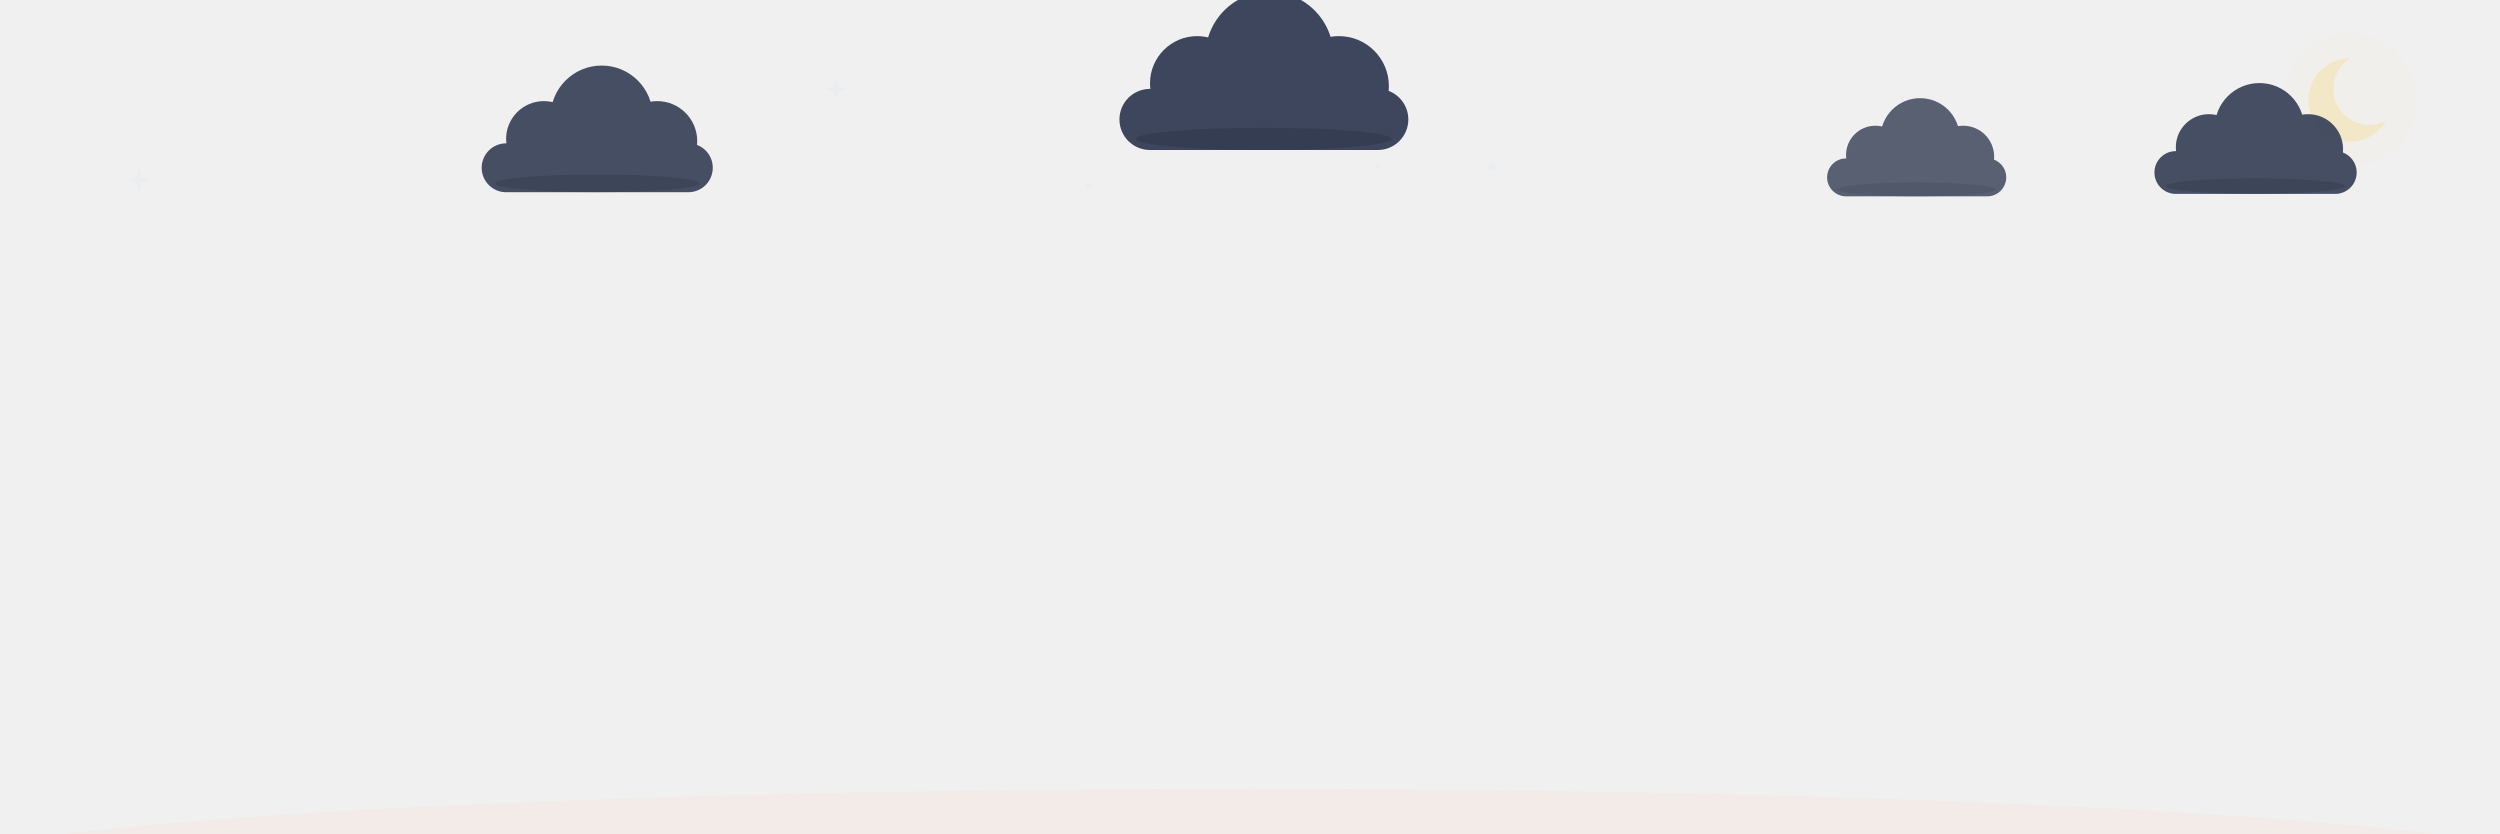
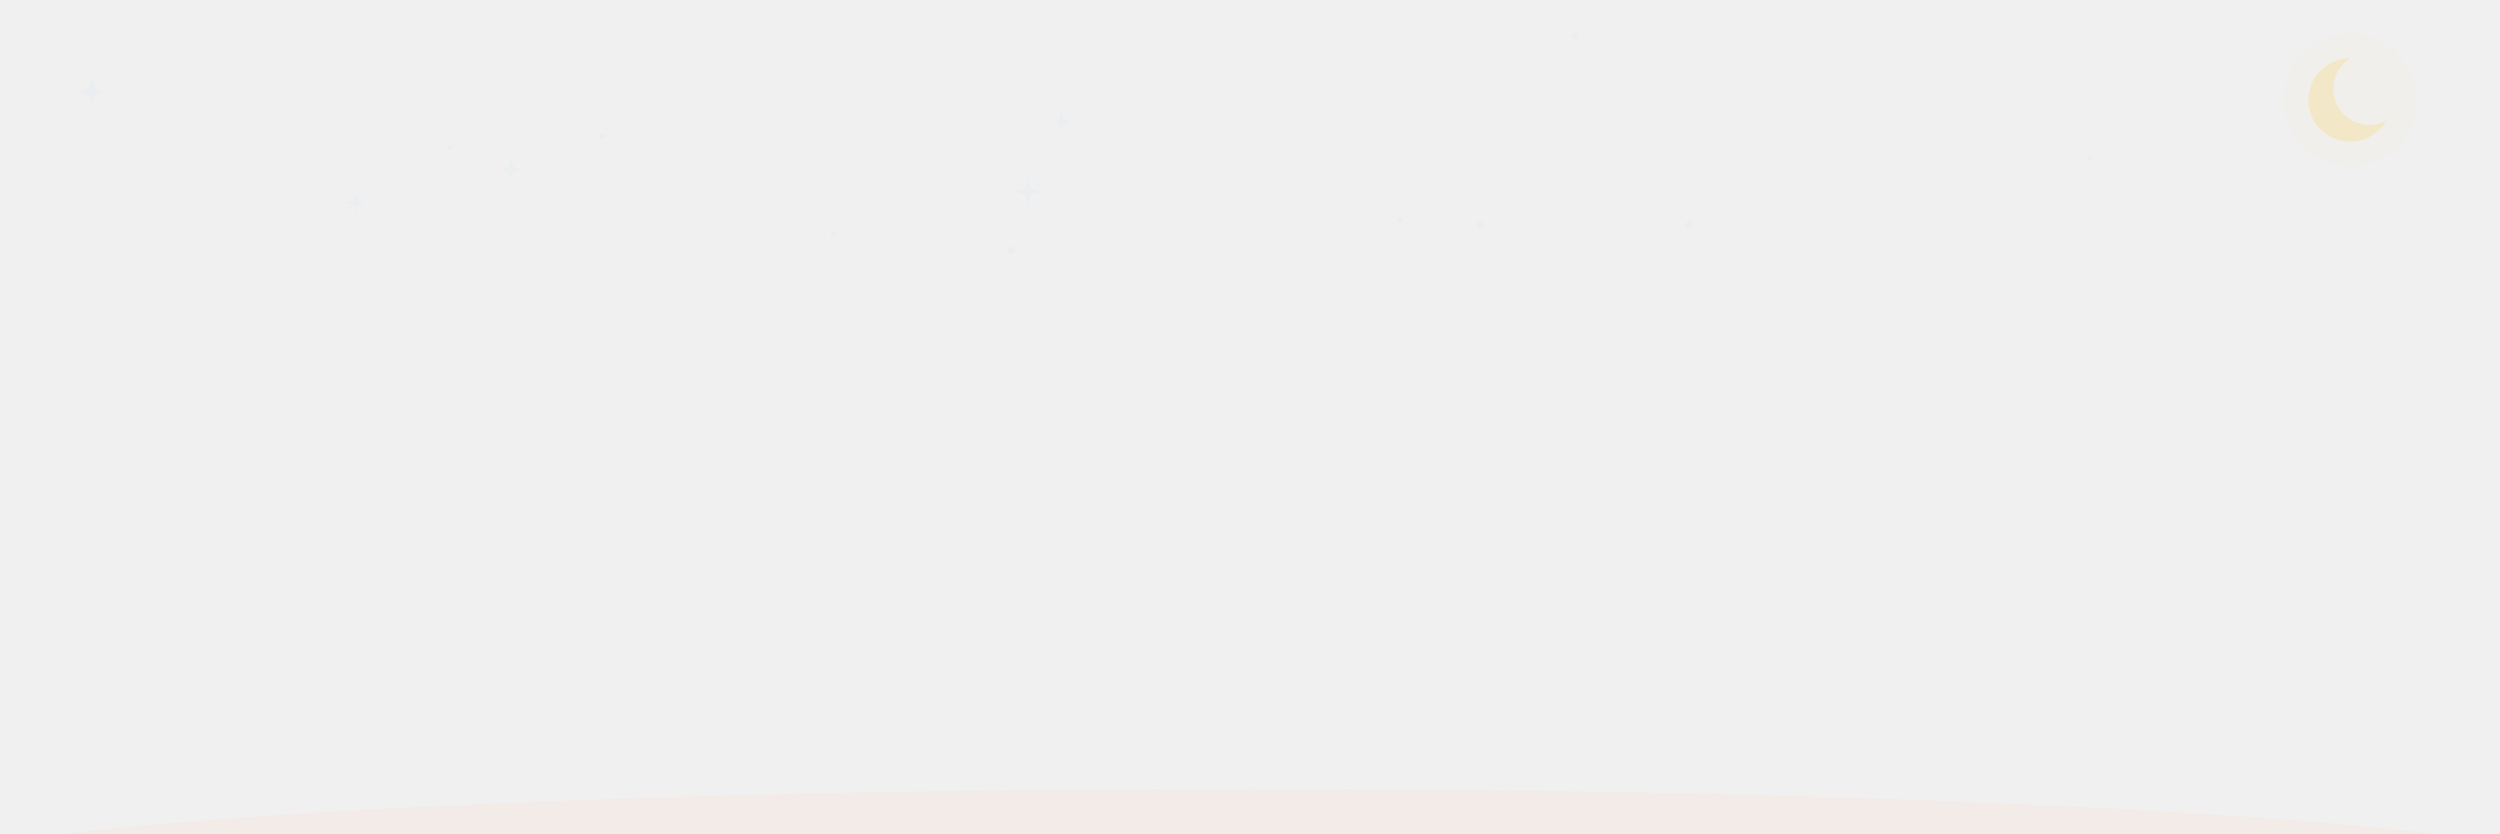
<svg xmlns="http://www.w3.org/2000/svg" viewBox="0 0 900 300" width="900" height="300" font-family="Segoe UI, Ubuntu, Helvetica, Arial, sans-serif">
  <defs>
    <path id="petal" d="M0 0 C-15 -18 -16 -48 0 -62 C16 -48 15 -18 0 0 Z" />
    <path id="leaf" d="M0 0 Q-26 -8 -34 -30 Q-10 -24 0 0 Z" />
    <linearGradient id="pg" x1="0" y1="0" x2="0" y2="-62" gradientUnits="userSpaceOnUse">
      <stop offset="0" stop-color="#FF7A50" />
      <stop offset="1" stop-color="#FFD0BE" />
    </linearGradient>
    <radialGradient id="cg">
      <stop offset="0" stop-color="#FFF3E0" />
      <stop offset="1" stop-color="#FFC79A" />
    </radialGradient>
    <linearGradient id="lg" x1="0" y1="0" x2="-34" y2="-30" gradientUnits="userSpaceOnUse">
      <stop offset="0" stop-color="#8FAE7E" />
      <stop offset="1" stop-color="#B5D3A7" />
    </linearGradient>
  </defs>
-   <g transform="translate(480,28) scale(0.87)">
+   <g transform="translate(382,44) scale(0.68)">
    <path d="M0 -5 L1.2 -1.2 L5 0 L1.2 1.2 L0 5 L-1.2 1.2 L-5 0 L-1.2 -1.2 Z" fill="#D9E6F5" opacity="0.2">
-       <animate attributeName="opacity" values="0.15;0.9;0.15" keyTimes="0;0.5;1" dur="3.5s" begin="1.1s" repeatCount="indefinite" />
-     </path>
-   </g>
-   <circle cx="392" cy="67" r="1.2" fill="#D9E6F5" opacity="0.2">
+       <animate attributeName="opacity" values="0.15;0.9;0.15" keyTimes="0;0.5;1" dur="3.0s" begin="2.4s" repeatCount="indefinite" />
+     </path>
+   </g>
+   <circle cx="162" cy="53" r="1.0" fill="#D9E6F5" opacity="0.2">
+     <animate attributeName="opacity" values="0.1;0.8;0.1" keyTimes="0;0.5;1" dur="2.1s" begin="0.6s" repeatCount="indefinite" />
+   </circle>
+   <circle cx="504" cy="79" r="1.1" fill="#D9E6F5" opacity="0.2">
    <animate attributeName="opacity" values="0.1;0.8;0.1" keyTimes="0;0.5;1" dur="4.4s" begin="3.2s" repeatCount="indefinite" />
  </circle>
-   <circle cx="496" cy="60" r="1.0" fill="#D9E6F5" opacity="0.2">
-     <animate attributeName="opacity" values="0.1;0.8;0.1" keyTimes="0;0.5;1" dur="2.1s" begin="0.0s" repeatCount="indefinite" />
-   </circle>
-   <g transform="translate(301,32) scale(0.84)">
+   <g transform="translate(128,73) scale(0.68)">
    <path d="M0 -5 L1.2 -1.2 L5 0 L1.2 1.2 L0 5 L-1.2 1.2 L-5 0 L-1.2 -1.2 Z" fill="#D9E6F5" opacity="0.2">
-       <animate attributeName="opacity" values="0.15;0.9;0.15" keyTimes="0;0.5;1" dur="3.4s" begin="0.8s" repeatCount="indefinite" />
-     </path>
-   </g>
-   <circle cx="453" cy="22" r="1.5" fill="#D9E6F5" opacity="0.2">
-     <animate attributeName="opacity" values="0.1;0.8;0.1" keyTimes="0;0.5;1" dur="1.9s" begin="2.6s" repeatCount="indefinite" />
-   </circle>
-   <circle cx="537" cy="60" r="1.4" fill="#D9E6F5" opacity="0.2">
-     <animate attributeName="opacity" values="0.1;0.8;0.1" keyTimes="0;0.5;1" dur="2.4s" begin="1.8s" repeatCount="indefinite" />
-   </circle>
-   <g transform="translate(50,65) scale(0.90)">
+       <animate attributeName="opacity" values="0.15;0.9;0.15" keyTimes="0;0.5;1" dur="1.9s" begin="3.6s" repeatCount="indefinite" />
+     </path>
+   </g>
+   <circle cx="300" cy="84" r="1.1" fill="#D9E6F5" opacity="0.2">
+     <animate attributeName="opacity" values="0.1;0.8;0.1" keyTimes="0;0.5;1" dur="1.8s" begin="3.6s" repeatCount="indefinite" />
+   </circle>
+   <circle cx="567" cy="13" r="1.3" fill="#D9E6F5" opacity="0.2">
+     <animate attributeName="opacity" values="0.1;0.8;0.1" keyTimes="0;0.5;1" dur="3.6s" begin="0.8s" repeatCount="indefinite" />
+   </circle>
+   <g transform="translate(370,69) scale(0.90)">
    <path d="M0 -5 L1.2 -1.2 L5 0 L1.2 1.2 L0 5 L-1.2 1.2 L-5 0 L-1.2 -1.2 Z" fill="#D9E6F5" opacity="0.2">
-       <animate attributeName="opacity" values="0.15;0.9;0.15" keyTimes="0;0.5;1" dur="2.1s" begin="0.5s" repeatCount="indefinite" />
-     </path>
-   </g>
+       <animate attributeName="opacity" values="0.15;0.9;0.15" keyTimes="0;0.5;1" dur="2.4s" begin="2.2s" repeatCount="indefinite" />
+     </path>
+   </g>
+   <circle cx="533" cy="81" r="1.4" fill="#D9E6F5" opacity="0.2">
+     <animate attributeName="opacity" values="0.1;0.8;0.1" keyTimes="0;0.5;1" dur="2.7s" begin="1.4s" repeatCount="indefinite" />
+   </circle>
+   <circle cx="752" cy="57" r="0.9" fill="#D9E6F5" opacity="0.2">
+     <animate attributeName="opacity" values="0.1;0.8;0.1" keyTimes="0;0.5;1" dur="3.5s" begin="1.3s" repeatCount="indefinite" />
+   </circle>
+   <g transform="translate(184,61) scale(0.76)">
+     <path d="M0 -5 L1.2 -1.2 L5 0 L1.2 1.2 L0 5 L-1.2 1.2 L-5 0 L-1.2 -1.2 Z" fill="#D9E6F5" opacity="0.2">
+       <animate attributeName="opacity" values="0.15;0.9;0.15" keyTimes="0;0.5;1" dur="1.8s" begin="3.2s" repeatCount="indefinite" />
+     </path>
+   </g>
+   <circle cx="364" cy="90" r="1.4" fill="#D9E6F5" opacity="0.2">
+     <animate attributeName="opacity" values="0.1;0.8;0.1" keyTimes="0;0.5;1" dur="4.4s" begin="3.7s" repeatCount="indefinite" />
+   </circle>
+   <circle cx="217" cy="49" r="1.1" fill="#D9E6F5" opacity="0.2">
+     <animate attributeName="opacity" values="0.1;0.8;0.1" keyTimes="0;0.5;1" dur="2.5s" begin="0.1s" repeatCount="indefinite" />
+   </circle>
+   <g transform="translate(33,33) scale(0.99)">
+     <path d="M0 -5 L1.2 -1.2 L5 0 L1.2 1.2 L0 5 L-1.2 1.2 L-5 0 L-1.2 -1.2 Z" fill="#D9E6F5" opacity="0.2">
+       <animate attributeName="opacity" values="0.15;0.9;0.15" keyTimes="0;0.5;1" dur="4.3s" begin="0.2s" repeatCount="indefinite" />
+     </path>
+   </g>
+   <circle cx="608" cy="81" r="1.4" fill="#D9E6F5" opacity="0.2">
+     <animate attributeName="opacity" values="0.1;0.8;0.1" keyTimes="0;0.5;1" dur="2.6s" begin="2.5s" repeatCount="indefinite" />
+   </circle>
  <g transform="translate(846,36)" opacity="1.0">
    <mask id="nightmoon">
      <rect x="-22" y="-22" width="44" height="44" fill="white" />
      <circle cx="7" cy="-4" r="13" fill="black" />
    </mask>
    <circle r="24" fill="#F2E6C4" opacity="0.1">
      <animate attributeName="opacity" values="0.07;0.16;0.07" keyTimes="0;0.5;1" dur="6s" repeatCount="indefinite" />
    </circle>
    <circle r="15" fill="#F2E6C4" opacity="0.92" mask="url(#nightmoon)" />
  </g>
-   <g transform="translate(215,58)">
-     <g opacity="0.95">
-       <animateTransform attributeName="transform" type="translate" values="-26 0;26 3;-26 0" calcMode="spline" keySplines="0.4 0 0.6 1;0.4 0 0.6 1" keyTimes="0;0.5;1" dur="34s" begin="-6s" repeatCount="indefinite" />
-       <g transform="scale(0.8)" fill="#3D465C">
-         <rect x="-52" y="-8" width="104" height="22" rx="11" />
-         <circle cx="-24" cy="-10" r="17" />
-         <circle cx="2" cy="-20" r="23" />
-         <circle cx="27" cy="-9" r="18" />
-         <ellipse cx="0" cy="10" rx="46" ry="4" fill="#2B3245" opacity="0.45" />
-       </g>
-     </g>
-   </g>
-   <g transform="translate(455,40)">
-     <g opacity="1.0">
-       <animateTransform attributeName="transform" type="translate" values="-34 0;34 3;-34 0" calcMode="spline" keySplines="0.4 0 0.6 1;0.4 0 0.6 1" keyTimes="0;0.5;1" dur="46s" begin="-20s" repeatCount="indefinite" />
-       <g transform="scale(1.0)" fill="#3D465C">
-         <rect x="-52" y="-8" width="104" height="22" rx="11" />
-         <circle cx="-24" cy="-10" r="17" />
-         <circle cx="2" cy="-20" r="23" />
-         <circle cx="27" cy="-9" r="18" />
-         <ellipse cx="0" cy="10" rx="46" ry="4" fill="#2B3245" opacity="0.45" />
-       </g>
-     </g>
-   </g>
-   <g transform="translate(690,62)">
-     <g opacity="0.85">
-       <animateTransform attributeName="transform" type="translate" values="-22 0;22 3;-22 0" calcMode="spline" keySplines="0.4 0 0.6 1;0.4 0 0.6 1" keyTimes="0;0.5;1" dur="30s" begin="-11s" repeatCount="indefinite" />
-       <g transform="scale(0.62)" fill="#3D465C">
-         <rect x="-52" y="-8" width="104" height="22" rx="11" />
-         <circle cx="-24" cy="-10" r="17" />
-         <circle cx="2" cy="-20" r="23" />
-         <circle cx="27" cy="-9" r="18" />
-         <ellipse cx="0" cy="10" rx="46" ry="4" fill="#2B3245" opacity="0.45" />
-       </g>
-     </g>
-   </g>
-   <g transform="translate(812,60)">
-     <g opacity="0.95">
-       <animateTransform attributeName="transform" type="translate" values="-18 0;18 3;-18 0" calcMode="spline" keySplines="0.4 0 0.6 1;0.4 0 0.6 1" keyTimes="0;0.5;1" dur="40s" begin="-3s" repeatCount="indefinite" />
-       <g transform="scale(0.7)" fill="#3D465C">
-         <rect x="-52" y="-8" width="104" height="22" rx="11" />
-         <circle cx="-24" cy="-10" r="17" />
-         <circle cx="2" cy="-20" r="23" />
-         <circle cx="27" cy="-9" r="18" />
-         <ellipse cx="0" cy="10" rx="46" ry="4" fill="#2B3245" opacity="0.45" />
-       </g>
-     </g>
-   </g>
-   <g transform="translate(793,-12)" opacity="0">
-     <animate attributeName="opacity" values="0;0.8;0.8;0" keyTimes="0;0.1;0.8;1" dur="12.3s" begin="1.6s" repeatCount="indefinite" />
-     <g>
-       <animateTransform attributeName="transform" type="translate" values="0 0;-30 160;-59 320" keyTimes="0;0.5;1" dur="12.3s" begin="1.6s" repeatCount="indefinite" />
+   <g transform="translate(260,-12)" opacity="0">
+     <animate attributeName="opacity" values="0;0.8;0.8;0" keyTimes="0;0.1;0.8;1" dur="12.2s" begin="4.4s" repeatCount="indefinite" />
+     <g>
+       <animateTransform attributeName="transform" type="translate" values="0 0;25 160;50 320" keyTimes="0;0.5;1" dur="12.2s" begin="4.4s" repeatCount="indefinite" />
      <path d="M0 0 Q-10.5 -4.5 -13.5 -15 Q-4.5 -12 0 0 Z" fill="#9C6C3E">
-         <animateTransform attributeName="transform" type="rotate" values="0;170;350" keyTimes="0;0.5;1" dur="12.3s" begin="1.6s" repeatCount="indefinite" />
+         <animateTransform attributeName="transform" type="rotate" values="0;170;350" keyTimes="0;0.5;1" dur="12.2s" begin="4.4s" repeatCount="indefinite" />
      </path>
    </g>
  </g>
-   <g transform="translate(733,-12)" opacity="0">
-     <animate attributeName="opacity" values="0;0.8;0.8;0" keyTimes="0;0.1;0.8;1" dur="9.8s" begin="2.2s" repeatCount="indefinite" />
-     <g>
-       <animateTransform attributeName="transform" type="translate" values="0 0;29 160;58 320" keyTimes="0;0.5;1" dur="9.8s" begin="2.2s" repeatCount="indefinite" />
+   <g transform="translate(801,-12)" opacity="0">
+     <animate attributeName="opacity" values="0;0.8;0.8;0" keyTimes="0;0.1;0.8;1" dur="10.1s" begin="4.4s" repeatCount="indefinite" />
+     <g>
+       <animateTransform attributeName="transform" type="translate" values="0 0;-38 160;-76 320" keyTimes="0;0.5;1" dur="10.1s" begin="4.4s" repeatCount="indefinite" />
+       <path d="M0 0 Q-10.5 -4.5 -13.5 -15 Q-4.5 -12 0 0 Z" fill="#7E5A34">
+         <animateTransform attributeName="transform" type="rotate" values="0;170;350" keyTimes="0;0.5;1" dur="10.1s" begin="4.4s" repeatCount="indefinite" />
+       </path>
+     </g>
+   </g>
+   <g transform="translate(776,-12)" opacity="0">
+     <animate attributeName="opacity" values="0;0.8;0.8;0" keyTimes="0;0.1;0.8;1" dur="12.5s" begin="2.1s" repeatCount="indefinite" />
+     <g>
+       <animateTransform attributeName="transform" type="translate" values="0 0;-31 160;-63 320" keyTimes="0;0.5;1" dur="12.5s" begin="2.1s" repeatCount="indefinite" />
      <path d="M0 0 Q-10.5 -4.5 -13.5 -15 Q-4.5 -12 0 0 Z" fill="#8F5230">
-         <animateTransform attributeName="transform" type="rotate" values="0;170;350" keyTimes="0;0.5;1" dur="9.8s" begin="2.2s" repeatCount="indefinite" />
-       </path>
-     </g>
-   </g>
-   <g transform="translate(740,-12)" opacity="0">
-     <animate attributeName="opacity" values="0;0.8;0.8;0" keyTimes="0;0.1;0.8;1" dur="11.0s" begin="0.7s" repeatCount="indefinite" />
-     <g>
-       <animateTransform attributeName="transform" type="translate" values="0 0;-28 160;-56 320" keyTimes="0;0.5;1" dur="11.0s" begin="0.7s" repeatCount="indefinite" />
-       <path d="M0 0 Q-10.5 -4.5 -13.5 -15 Q-4.5 -12 0 0 Z" fill="#9C6C3E">
-         <animateTransform attributeName="transform" type="rotate" values="0;170;350" keyTimes="0;0.5;1" dur="11.0s" begin="0.7s" repeatCount="indefinite" />
+         <animateTransform attributeName="transform" type="rotate" values="0;170;350" keyTimes="0;0.5;1" dur="12.5s" begin="2.1s" repeatCount="indefinite" />
      </path>
    </g>
  </g>
  <ellipse cx="450" cy="314" rx="480" ry="30" fill="#FFD0BE" opacity="0.18" />
  <g stroke="#9CBE8B" stroke-width="3" fill="none" stroke-linecap="round" opacity="0.55">
    <path d="M188 300 Q194 280 186 264" stroke-dasharray="42" stroke-dashoffset="42">
      <animate attributeName="stroke-dashoffset" from="42" to="0" begin="0.5s" dur="0.6s" fill="freeze" />
    </path>
    <path d="M104 300 Q98 284 106 272" stroke-dasharray="34" stroke-dashoffset="34">
      <animate attributeName="stroke-dashoffset" from="34" to="0" begin="0.7s" dur="0.6s" fill="freeze" />
    </path>
    <path d="M710 300 Q716 280 708 266" stroke-dasharray="40" stroke-dashoffset="40">
      <animate attributeName="stroke-dashoffset" from="40" to="0" begin="0.6s" dur="0.6s" fill="freeze" />
    </path>
    <path d="M872 300 Q866 284 874 272" stroke-dasharray="34" stroke-dashoffset="34">
      <animate attributeName="stroke-dashoffset" from="34" to="0" begin="0.8s" dur="0.6s" fill="freeze" />
    </path>
  </g>
  <g stroke="#8FAE7E" fill="none" stroke-linecap="round">
    <path d="M140 300 C148 252 130 178 140 134" stroke-width="4.5" stroke-dasharray="180" stroke-dashoffset="180">
      <animate attributeName="stroke-dashoffset" from="180" to="0" begin="0s" dur="1s" calcMode="spline" keyTimes="0;1" keySplines="0.3 0 0.3 1" fill="freeze" />
    </path>
    <path d="M64 300 C70 268 58 232 64 196" stroke-width="3" stroke-dasharray="112" stroke-dashoffset="112">
      <animate attributeName="stroke-dashoffset" from="112" to="0" begin="0.3s" dur="0.8s" calcMode="spline" keyTimes="0;1" keySplines="0.3 0 0.3 1" fill="freeze" />
    </path>
    <path d="M760 300 C752 250 770 172 760 129" stroke-width="4.5" stroke-dasharray="182" stroke-dashoffset="182">
      <animate attributeName="stroke-dashoffset" from="182" to="0" begin="0.15s" dur="1s" calcMode="spline" keyTimes="0;1" keySplines="0.3 0 0.3 1" fill="freeze" />
    </path>
    <path d="M836 300 C830 270 842 234 836 200" stroke-width="3" stroke-dasharray="108" stroke-dashoffset="108">
      <animate attributeName="stroke-dashoffset" from="108" to="0" begin="0.45s" dur="0.8s" calcMode="spline" keyTimes="0;1" keySplines="0.3 0 0.3 1" fill="freeze" />
    </path>
  </g>
  <g transform="translate(142,224)">
    <use href="#leaf" fill="url(#lg)" opacity="0" transform="scale(0)">
      <animate attributeName="opacity" from="0" to="1" begin="0.6s" dur="0.3s" fill="freeze" />
      <animateTransform attributeName="transform" type="scale" from="0" to="1" begin="0.6s" dur="0.6s" calcMode="spline" keyTimes="0;1" keySplines="0.2 0.8 0.3 1" fill="freeze" />
    </use>
  </g>
  <g transform="translate(137,186) scale(-1,1)">
    <use href="#leaf" fill="url(#lg)" opacity="0" transform="scale(0)">
      <animate attributeName="opacity" from="0" to="1" begin="0.78s" dur="0.3s" fill="freeze" />
      <animateTransform attributeName="transform" type="scale" from="0" to="1" begin="0.78s" dur="0.6s" calcMode="spline" keyTimes="0;1" keySplines="0.2 0.8 0.3 1" fill="freeze" />
    </use>
  </g>
  <g transform="translate(758,220) scale(-1,1)">
    <use href="#leaf" fill="url(#lg)" opacity="0" transform="scale(0)">
      <animate attributeName="opacity" from="0" to="1" begin="0.7s" dur="0.3s" fill="freeze" />
      <animateTransform attributeName="transform" type="scale" from="0" to="1" begin="0.7s" dur="0.6s" calcMode="spline" keyTimes="0;1" keySplines="0.2 0.8 0.3 1" fill="freeze" />
    </use>
  </g>
  <g transform="translate(763,182)">
    <use href="#leaf" fill="url(#lg)" opacity="0" transform="scale(0)">
      <animate attributeName="opacity" from="0" to="1" begin="0.88s" dur="0.3s" fill="freeze" />
      <animateTransform attributeName="transform" type="scale" from="0" to="1" begin="0.88s" dur="0.6s" calcMode="spline" keyTimes="0;1" keySplines="0.2 0.8 0.3 1" fill="freeze" />
    </use>
  </g>
  <g transform="translate(65,252) scale(0.6)">
    <use href="#leaf" fill="url(#lg)" opacity="0" transform="scale(0)">
      <animate attributeName="opacity" from="0" to="1" begin="0.9s" dur="0.3s" fill="freeze" />
      <animateTransform attributeName="transform" type="scale" from="0" to="1" begin="0.9s" dur="0.5s" calcMode="spline" keyTimes="0;1" keySplines="0.2 0.8 0.3 1" fill="freeze" />
    </use>
  </g>
  <g transform="translate(835,256) scale(-0.6,0.6)">
    <use href="#leaf" fill="url(#lg)" opacity="0" transform="scale(0)">
      <animate attributeName="opacity" from="0" to="1" begin="1.0s" dur="0.3s" fill="freeze" />
      <animateTransform attributeName="transform" type="scale" from="0" to="1" begin="1.0s" dur="0.5s" calcMode="spline" keyTimes="0;1" keySplines="0.2 0.8 0.3 1" fill="freeze" />
    </use>
  </g>
  <g transform="translate(140,132)">
    <g>
      <animateTransform attributeName="transform" type="rotate" values="0 0 0;2.2 0 0;0 0 0;-2.2 0 0;0 0 0" keyTimes="0;0.25;0.5;0.75;1" dur="7s" begin="2.8s" repeatCount="indefinite" />
      <g>
        <animateTransform attributeName="transform" type="rotate" from="0 0 0" to="0 0 0" begin="1s" dur="1.4s" fill="freeze" />
        <use href="#petal" fill="url(#pg)" opacity="0" transform="scale(0.15)">
          <animate attributeName="opacity" from="0" to="0.95" begin="1s" dur="0.45s" fill="freeze" />
          <animateTransform attributeName="transform" type="scale" from="0.15" to="1" begin="1s" dur="1.4s" calcMode="spline" keyTimes="0;1" keySplines="0.2 0.7 0.2 1" fill="freeze" />
        </use>
      </g>
      <g>
        <animateTransform attributeName="transform" type="rotate" from="0 0 0" to="45 0 0" begin="1.06s" dur="1.4s" calcMode="spline" keyTimes="0;1" keySplines="0.2 0.7 0.2 1" fill="freeze" />
        <use href="#petal" fill="url(#pg)" opacity="0" transform="scale(0.15)">
          <animate attributeName="opacity" from="0" to="0.95" begin="1.06s" dur="0.45s" fill="freeze" />
          <animateTransform attributeName="transform" type="scale" from="0.15" to="1" begin="1.06s" dur="1.4s" calcMode="spline" keyTimes="0;1" keySplines="0.2 0.7 0.2 1" fill="freeze" />
        </use>
      </g>
      <g>
        <animateTransform attributeName="transform" type="rotate" from="0 0 0" to="-45 0 0" begin="1.12s" dur="1.4s" calcMode="spline" keyTimes="0;1" keySplines="0.2 0.7 0.2 1" fill="freeze" />
        <use href="#petal" fill="url(#pg)" opacity="0" transform="scale(0.15)">
          <animate attributeName="opacity" from="0" to="0.95" begin="1.12s" dur="0.45s" fill="freeze" />
          <animateTransform attributeName="transform" type="scale" from="0.15" to="1" begin="1.12s" dur="1.4s" calcMode="spline" keyTimes="0;1" keySplines="0.2 0.7 0.2 1" fill="freeze" />
        </use>
      </g>
      <g>
        <animateTransform attributeName="transform" type="rotate" from="0 0 0" to="90 0 0" begin="1.18s" dur="1.4s" calcMode="spline" keyTimes="0;1" keySplines="0.2 0.7 0.2 1" fill="freeze" />
        <use href="#petal" fill="url(#pg)" opacity="0" transform="scale(0.15)">
          <animate attributeName="opacity" from="0" to="0.95" begin="1.18s" dur="0.45s" fill="freeze" />
          <animateTransform attributeName="transform" type="scale" from="0.15" to="1" begin="1.18s" dur="1.4s" calcMode="spline" keyTimes="0;1" keySplines="0.2 0.7 0.2 1" fill="freeze" />
        </use>
      </g>
      <g>
        <animateTransform attributeName="transform" type="rotate" from="0 0 0" to="-90 0 0" begin="1.24s" dur="1.4s" calcMode="spline" keyTimes="0;1" keySplines="0.2 0.7 0.2 1" fill="freeze" />
        <use href="#petal" fill="url(#pg)" opacity="0" transform="scale(0.15)">
          <animate attributeName="opacity" from="0" to="0.95" begin="1.24s" dur="0.45s" fill="freeze" />
          <animateTransform attributeName="transform" type="scale" from="0.15" to="1" begin="1.24s" dur="1.4s" calcMode="spline" keyTimes="0;1" keySplines="0.2 0.7 0.2 1" fill="freeze" />
        </use>
      </g>
      <g>
        <animateTransform attributeName="transform" type="rotate" from="0 0 0" to="135 0 0" begin="1.3s" dur="1.4s" calcMode="spline" keyTimes="0;1" keySplines="0.2 0.7 0.2 1" fill="freeze" />
        <use href="#petal" fill="url(#pg)" opacity="0" transform="scale(0.15)">
          <animate attributeName="opacity" from="0" to="0.95" begin="1.3s" dur="0.45s" fill="freeze" />
          <animateTransform attributeName="transform" type="scale" from="0.15" to="1" begin="1.3s" dur="1.4s" calcMode="spline" keyTimes="0;1" keySplines="0.2 0.7 0.2 1" fill="freeze" />
        </use>
      </g>
      <g>
        <animateTransform attributeName="transform" type="rotate" from="0 0 0" to="-135 0 0" begin="1.36s" dur="1.4s" calcMode="spline" keyTimes="0;1" keySplines="0.2 0.7 0.2 1" fill="freeze" />
        <use href="#petal" fill="url(#pg)" opacity="0" transform="scale(0.15)">
          <animate attributeName="opacity" from="0" to="0.95" begin="1.36s" dur="0.45s" fill="freeze" />
          <animateTransform attributeName="transform" type="scale" from="0.15" to="1" begin="1.36s" dur="1.4s" calcMode="spline" keyTimes="0;1" keySplines="0.2 0.7 0.2 1" fill="freeze" />
        </use>
      </g>
      <g>
        <animateTransform attributeName="transform" type="rotate" from="0 0 0" to="180 0 0" begin="1.42s" dur="1.4s" calcMode="spline" keyTimes="0;1" keySplines="0.2 0.7 0.2 1" fill="freeze" />
        <use href="#petal" fill="url(#pg)" opacity="0" transform="scale(0.15)">
          <animate attributeName="opacity" from="0" to="0.95" begin="1.42s" dur="0.45s" fill="freeze" />
          <animateTransform attributeName="transform" type="scale" from="0.15" to="1" begin="1.42s" dur="1.4s" calcMode="spline" keyTimes="0;1" keySplines="0.2 0.7 0.2 1" fill="freeze" />
        </use>
      </g>
      <g opacity="0">
        <animate attributeName="opacity" from="0" to="1" begin="1.9s" dur="0.5s" fill="freeze" />
        <animateTransform attributeName="transform" type="scale" from="0" to="1" begin="1.9s" dur="0.6s" calcMode="spline" keyTimes="0;1" keySplines="0.2 0.9 0.3 1" fill="freeze" />
        <circle r="17" fill="#F4694A" />
        <circle r="11" fill="url(#cg)" />
        <g fill="#F4694A">
          <circle cx="0" cy="-6.5" r="1.5" />
          <circle cx="5.6" cy="-3.2" r="1.5" />
          <circle cx="5.6" cy="3.2" r="1.5" />
          <circle cx="0" cy="6.5" r="1.5" />
          <circle cx="-5.6" cy="3.2" r="1.5" />
          <circle cx="-5.6" cy="-3.2" r="1.5" />
        </g>
      </g>
    </g>
  </g>
  <g transform="translate(64,196) scale(0.55)">
    <g>
      <animateTransform attributeName="transform" type="rotate" values="0 0 0;-2.6 0 0;0 0 0;2.6 0 0;0 0 0" keyTimes="0;0.25;0.5;0.75;1" dur="6s" begin="3s" repeatCount="indefinite" />
      <g>
        <animateTransform attributeName="transform" type="rotate" from="0 0 0" to="0 0 0" begin="1.25s" dur="1.3s" fill="freeze" />
        <use href="#petal" fill="url(#pg)" opacity="0" transform="scale(0.15)">
          <animate attributeName="opacity" from="0" to="0.95" begin="1.25s" dur="0.45s" fill="freeze" />
          <animateTransform attributeName="transform" type="scale" from="0.15" to="1" begin="1.25s" dur="1.3s" calcMode="spline" keyTimes="0;1" keySplines="0.2 0.7 0.2 1" fill="freeze" />
        </use>
      </g>
      <g>
        <animateTransform attributeName="transform" type="rotate" from="0 0 0" to="45 0 0" begin="1.31s" dur="1.3s" calcMode="spline" keyTimes="0;1" keySplines="0.2 0.7 0.2 1" fill="freeze" />
        <use href="#petal" fill="url(#pg)" opacity="0" transform="scale(0.15)">
          <animate attributeName="opacity" from="0" to="0.95" begin="1.31s" dur="0.45s" fill="freeze" />
          <animateTransform attributeName="transform" type="scale" from="0.15" to="1" begin="1.31s" dur="1.3s" calcMode="spline" keyTimes="0;1" keySplines="0.2 0.7 0.2 1" fill="freeze" />
        </use>
      </g>
      <g>
        <animateTransform attributeName="transform" type="rotate" from="0 0 0" to="-45 0 0" begin="1.37s" dur="1.3s" calcMode="spline" keyTimes="0;1" keySplines="0.2 0.7 0.2 1" fill="freeze" />
        <use href="#petal" fill="url(#pg)" opacity="0" transform="scale(0.15)">
          <animate attributeName="opacity" from="0" to="0.95" begin="1.37s" dur="0.45s" fill="freeze" />
          <animateTransform attributeName="transform" type="scale" from="0.15" to="1" begin="1.37s" dur="1.3s" calcMode="spline" keyTimes="0;1" keySplines="0.2 0.7 0.2 1" fill="freeze" />
        </use>
      </g>
      <g>
        <animateTransform attributeName="transform" type="rotate" from="0 0 0" to="90 0 0" begin="1.43s" dur="1.3s" calcMode="spline" keyTimes="0;1" keySplines="0.2 0.7 0.2 1" fill="freeze" />
        <use href="#petal" fill="url(#pg)" opacity="0" transform="scale(0.15)">
          <animate attributeName="opacity" from="0" to="0.95" begin="1.43s" dur="0.45s" fill="freeze" />
          <animateTransform attributeName="transform" type="scale" from="0.15" to="1" begin="1.43s" dur="1.3s" calcMode="spline" keyTimes="0;1" keySplines="0.2 0.7 0.2 1" fill="freeze" />
        </use>
      </g>
      <g>
        <animateTransform attributeName="transform" type="rotate" from="0 0 0" to="-90 0 0" begin="1.49s" dur="1.3s" calcMode="spline" keyTimes="0;1" keySplines="0.2 0.7 0.2 1" fill="freeze" />
        <use href="#petal" fill="url(#pg)" opacity="0" transform="scale(0.15)">
          <animate attributeName="opacity" from="0" to="0.95" begin="1.49s" dur="0.45s" fill="freeze" />
          <animateTransform attributeName="transform" type="scale" from="0.15" to="1" begin="1.49s" dur="1.3s" calcMode="spline" keyTimes="0;1" keySplines="0.2 0.7 0.2 1" fill="freeze" />
        </use>
      </g>
      <g>
        <animateTransform attributeName="transform" type="rotate" from="0 0 0" to="135 0 0" begin="1.55s" dur="1.3s" calcMode="spline" keyTimes="0;1" keySplines="0.2 0.7 0.2 1" fill="freeze" />
        <use href="#petal" fill="url(#pg)" opacity="0" transform="scale(0.15)">
          <animate attributeName="opacity" from="0" to="0.95" begin="1.55s" dur="0.45s" fill="freeze" />
          <animateTransform attributeName="transform" type="scale" from="0.15" to="1" begin="1.55s" dur="1.3s" calcMode="spline" keyTimes="0;1" keySplines="0.2 0.7 0.2 1" fill="freeze" />
        </use>
      </g>
      <g>
        <animateTransform attributeName="transform" type="rotate" from="0 0 0" to="-135 0 0" begin="1.61s" dur="1.3s" calcMode="spline" keyTimes="0;1" keySplines="0.2 0.7 0.2 1" fill="freeze" />
        <use href="#petal" fill="url(#pg)" opacity="0" transform="scale(0.15)">
          <animate attributeName="opacity" from="0" to="0.95" begin="1.61s" dur="0.45s" fill="freeze" />
          <animateTransform attributeName="transform" type="scale" from="0.15" to="1" begin="1.61s" dur="1.3s" calcMode="spline" keyTimes="0;1" keySplines="0.2 0.7 0.2 1" fill="freeze" />
        </use>
      </g>
      <g>
        <animateTransform attributeName="transform" type="rotate" from="0 0 0" to="180 0 0" begin="1.67s" dur="1.3s" calcMode="spline" keyTimes="0;1" keySplines="0.2 0.7 0.2 1" fill="freeze" />
        <use href="#petal" fill="url(#pg)" opacity="0" transform="scale(0.15)">
          <animate attributeName="opacity" from="0" to="0.95" begin="1.67s" dur="0.45s" fill="freeze" />
          <animateTransform attributeName="transform" type="scale" from="0.15" to="1" begin="1.67s" dur="1.3s" calcMode="spline" keyTimes="0;1" keySplines="0.2 0.7 0.2 1" fill="freeze" />
        </use>
      </g>
      <g opacity="0">
        <animate attributeName="opacity" from="0" to="1" begin="2.1s" dur="0.5s" fill="freeze" />
        <animateTransform attributeName="transform" type="scale" from="0" to="1" begin="2.1s" dur="0.6s" calcMode="spline" keyTimes="0;1" keySplines="0.2 0.9 0.3 1" fill="freeze" />
        <circle r="17" fill="#F4694A" />
        <circle r="11" fill="url(#cg)" />
      </g>
    </g>
  </g>
  <g transform="translate(760,127)">
    <g>
      <animateTransform attributeName="transform" type="rotate" values="0 0 0;-2.2 0 0;0 0 0;2.2 0 0;0 0 0" keyTimes="0;0.25;0.5;0.75;1" dur="7.5s" begin="2.9s" repeatCount="indefinite" />
      <g>
        <animateTransform attributeName="transform" type="rotate" from="0 0 0" to="0 0 0" begin="1.1s" dur="1.4s" fill="freeze" />
        <use href="#petal" fill="url(#pg)" opacity="0" transform="scale(0.15)">
          <animate attributeName="opacity" from="0" to="0.95" begin="1.1s" dur="0.45s" fill="freeze" />
          <animateTransform attributeName="transform" type="scale" from="0.15" to="1" begin="1.1s" dur="1.4s" calcMode="spline" keyTimes="0;1" keySplines="0.2 0.7 0.2 1" fill="freeze" />
        </use>
      </g>
      <g>
        <animateTransform attributeName="transform" type="rotate" from="0 0 0" to="-45 0 0" begin="1.16s" dur="1.4s" calcMode="spline" keyTimes="0;1" keySplines="0.2 0.7 0.2 1" fill="freeze" />
        <use href="#petal" fill="url(#pg)" opacity="0" transform="scale(0.15)">
          <animate attributeName="opacity" from="0" to="0.95" begin="1.16s" dur="0.45s" fill="freeze" />
          <animateTransform attributeName="transform" type="scale" from="0.15" to="1" begin="1.16s" dur="1.4s" calcMode="spline" keyTimes="0;1" keySplines="0.2 0.7 0.2 1" fill="freeze" />
        </use>
      </g>
      <g>
        <animateTransform attributeName="transform" type="rotate" from="0 0 0" to="45 0 0" begin="1.22s" dur="1.4s" calcMode="spline" keyTimes="0;1" keySplines="0.2 0.7 0.2 1" fill="freeze" />
        <use href="#petal" fill="url(#pg)" opacity="0" transform="scale(0.15)">
          <animate attributeName="opacity" from="0" to="0.95" begin="1.22s" dur="0.45s" fill="freeze" />
          <animateTransform attributeName="transform" type="scale" from="0.15" to="1" begin="1.22s" dur="1.4s" calcMode="spline" keyTimes="0;1" keySplines="0.2 0.7 0.2 1" fill="freeze" />
        </use>
      </g>
      <g>
        <animateTransform attributeName="transform" type="rotate" from="0 0 0" to="-90 0 0" begin="1.28s" dur="1.4s" calcMode="spline" keyTimes="0;1" keySplines="0.2 0.7 0.2 1" fill="freeze" />
        <use href="#petal" fill="url(#pg)" opacity="0" transform="scale(0.15)">
          <animate attributeName="opacity" from="0" to="0.95" begin="1.28s" dur="0.45s" fill="freeze" />
          <animateTransform attributeName="transform" type="scale" from="0.15" to="1" begin="1.28s" dur="1.4s" calcMode="spline" keyTimes="0;1" keySplines="0.2 0.7 0.2 1" fill="freeze" />
        </use>
      </g>
      <g>
        <animateTransform attributeName="transform" type="rotate" from="0 0 0" to="90 0 0" begin="1.34s" dur="1.4s" calcMode="spline" keyTimes="0;1" keySplines="0.2 0.7 0.2 1" fill="freeze" />
        <use href="#petal" fill="url(#pg)" opacity="0" transform="scale(0.15)">
          <animate attributeName="opacity" from="0" to="0.95" begin="1.34s" dur="0.45s" fill="freeze" />
          <animateTransform attributeName="transform" type="scale" from="0.15" to="1" begin="1.34s" dur="1.4s" calcMode="spline" keyTimes="0;1" keySplines="0.2 0.7 0.2 1" fill="freeze" />
        </use>
      </g>
      <g>
        <animateTransform attributeName="transform" type="rotate" from="0 0 0" to="-135 0 0" begin="1.4s" dur="1.4s" calcMode="spline" keyTimes="0;1" keySplines="0.2 0.7 0.2 1" fill="freeze" />
        <use href="#petal" fill="url(#pg)" opacity="0" transform="scale(0.15)">
          <animate attributeName="opacity" from="0" to="0.95" begin="1.4s" dur="0.45s" fill="freeze" />
          <animateTransform attributeName="transform" type="scale" from="0.15" to="1" begin="1.4s" dur="1.4s" calcMode="spline" keyTimes="0;1" keySplines="0.2 0.7 0.2 1" fill="freeze" />
        </use>
      </g>
      <g>
        <animateTransform attributeName="transform" type="rotate" from="0 0 0" to="135 0 0" begin="1.46s" dur="1.4s" calcMode="spline" keyTimes="0;1" keySplines="0.2 0.7 0.2 1" fill="freeze" />
        <use href="#petal" fill="url(#pg)" opacity="0" transform="scale(0.15)">
          <animate attributeName="opacity" from="0" to="0.95" begin="1.46s" dur="0.45s" fill="freeze" />
          <animateTransform attributeName="transform" type="scale" from="0.15" to="1" begin="1.46s" dur="1.4s" calcMode="spline" keyTimes="0;1" keySplines="0.2 0.7 0.2 1" fill="freeze" />
        </use>
      </g>
      <g>
        <animateTransform attributeName="transform" type="rotate" from="0 0 0" to="180 0 0" begin="1.52s" dur="1.4s" calcMode="spline" keyTimes="0;1" keySplines="0.2 0.7 0.2 1" fill="freeze" />
        <use href="#petal" fill="url(#pg)" opacity="0" transform="scale(0.15)">
          <animate attributeName="opacity" from="0" to="0.95" begin="1.52s" dur="0.45s" fill="freeze" />
          <animateTransform attributeName="transform" type="scale" from="0.15" to="1" begin="1.52s" dur="1.4s" calcMode="spline" keyTimes="0;1" keySplines="0.2 0.7 0.2 1" fill="freeze" />
        </use>
      </g>
      <g opacity="0">
        <animate attributeName="opacity" from="0" to="1" begin="2s" dur="0.5s" fill="freeze" />
        <animateTransform attributeName="transform" type="scale" from="0" to="1" begin="2s" dur="0.6s" calcMode="spline" keyTimes="0;1" keySplines="0.2 0.9 0.3 1" fill="freeze" />
        <circle r="17" fill="#F4694A" />
        <circle r="11" fill="url(#cg)" />
        <g fill="#F4694A">
          <circle cx="0" cy="-6.5" r="1.5" />
          <circle cx="5.6" cy="-3.2" r="1.5" />
          <circle cx="5.6" cy="3.2" r="1.5" />
          <circle cx="0" cy="6.5" r="1.5" />
          <circle cx="-5.6" cy="3.2" r="1.5" />
          <circle cx="-5.6" cy="-3.2" r="1.5" />
        </g>
      </g>
    </g>
  </g>
  <g transform="translate(836,200) scale(0.55)">
    <g>
      <animateTransform attributeName="transform" type="rotate" values="0 0 0;2.6 0 0;0 0 0;-2.6 0 0;0 0 0" keyTimes="0;0.25;0.5;0.75;1" dur="6.5s" begin="3.1s" repeatCount="indefinite" />
      <g>
        <animateTransform attributeName="transform" type="rotate" from="0 0 0" to="0 0 0" begin="1.45s" dur="1.3s" fill="freeze" />
        <use href="#petal" fill="url(#pg)" opacity="0" transform="scale(0.15)">
          <animate attributeName="opacity" from="0" to="0.95" begin="1.45s" dur="0.45s" fill="freeze" />
          <animateTransform attributeName="transform" type="scale" from="0.15" to="1" begin="1.45s" dur="1.3s" calcMode="spline" keyTimes="0;1" keySplines="0.2 0.7 0.2 1" fill="freeze" />
        </use>
      </g>
      <g>
        <animateTransform attributeName="transform" type="rotate" from="0 0 0" to="45 0 0" begin="1.51s" dur="1.3s" calcMode="spline" keyTimes="0;1" keySplines="0.2 0.7 0.2 1" fill="freeze" />
        <use href="#petal" fill="url(#pg)" opacity="0" transform="scale(0.15)">
          <animate attributeName="opacity" from="0" to="0.95" begin="1.51s" dur="0.45s" fill="freeze" />
          <animateTransform attributeName="transform" type="scale" from="0.15" to="1" begin="1.51s" dur="1.3s" calcMode="spline" keyTimes="0;1" keySplines="0.2 0.7 0.2 1" fill="freeze" />
        </use>
      </g>
      <g>
        <animateTransform attributeName="transform" type="rotate" from="0 0 0" to="-45 0 0" begin="1.57s" dur="1.3s" calcMode="spline" keyTimes="0;1" keySplines="0.2 0.7 0.2 1" fill="freeze" />
        <use href="#petal" fill="url(#pg)" opacity="0" transform="scale(0.15)">
          <animate attributeName="opacity" from="0" to="0.95" begin="1.57s" dur="0.45s" fill="freeze" />
          <animateTransform attributeName="transform" type="scale" from="0.15" to="1" begin="1.57s" dur="1.3s" calcMode="spline" keyTimes="0;1" keySplines="0.2 0.7 0.2 1" fill="freeze" />
        </use>
      </g>
      <g>
        <animateTransform attributeName="transform" type="rotate" from="0 0 0" to="90 0 0" begin="1.63s" dur="1.3s" calcMode="spline" keyTimes="0;1" keySplines="0.2 0.7 0.2 1" fill="freeze" />
        <use href="#petal" fill="url(#pg)" opacity="0" transform="scale(0.15)">
          <animate attributeName="opacity" from="0" to="0.95" begin="1.63s" dur="0.45s" fill="freeze" />
          <animateTransform attributeName="transform" type="scale" from="0.15" to="1" begin="1.63s" dur="1.3s" calcMode="spline" keyTimes="0;1" keySplines="0.2 0.7 0.2 1" fill="freeze" />
        </use>
      </g>
      <g>
        <animateTransform attributeName="transform" type="rotate" from="0 0 0" to="-90 0 0" begin="1.69s" dur="1.3s" calcMode="spline" keyTimes="0;1" keySplines="0.2 0.7 0.2 1" fill="freeze" />
        <use href="#petal" fill="url(#pg)" opacity="0" transform="scale(0.15)">
          <animate attributeName="opacity" from="0" to="0.95" begin="1.69s" dur="0.45s" fill="freeze" />
          <animateTransform attributeName="transform" type="scale" from="0.15" to="1" begin="1.69s" dur="1.3s" calcMode="spline" keyTimes="0;1" keySplines="0.2 0.7 0.2 1" fill="freeze" />
        </use>
      </g>
      <g>
        <animateTransform attributeName="transform" type="rotate" from="0 0 0" to="135 0 0" begin="1.75s" dur="1.3s" calcMode="spline" keyTimes="0;1" keySplines="0.2 0.7 0.2 1" fill="freeze" />
        <use href="#petal" fill="url(#pg)" opacity="0" transform="scale(0.15)">
          <animate attributeName="opacity" from="0" to="0.95" begin="1.75s" dur="0.45s" fill="freeze" />
          <animateTransform attributeName="transform" type="scale" from="0.15" to="1" begin="1.75s" dur="1.3s" calcMode="spline" keyTimes="0;1" keySplines="0.2 0.7 0.2 1" fill="freeze" />
        </use>
      </g>
      <g>
        <animateTransform attributeName="transform" type="rotate" from="0 0 0" to="-135 0 0" begin="1.81s" dur="1.3s" calcMode="spline" keyTimes="0;1" keySplines="0.2 0.7 0.2 1" fill="freeze" />
        <use href="#petal" fill="url(#pg)" opacity="0" transform="scale(0.15)">
          <animate attributeName="opacity" from="0" to="0.95" begin="1.81s" dur="0.45s" fill="freeze" />
          <animateTransform attributeName="transform" type="scale" from="0.15" to="1" begin="1.81s" dur="1.3s" calcMode="spline" keyTimes="0;1" keySplines="0.2 0.7 0.2 1" fill="freeze" />
        </use>
      </g>
      <g>
        <animateTransform attributeName="transform" type="rotate" from="0 0 0" to="180 0 0" begin="1.87s" dur="1.3s" calcMode="spline" keyTimes="0;1" keySplines="0.2 0.7 0.2 1" fill="freeze" />
        <use href="#petal" fill="url(#pg)" opacity="0" transform="scale(0.15)">
          <animate attributeName="opacity" from="0" to="0.95" begin="1.87s" dur="0.45s" fill="freeze" />
          <animateTransform attributeName="transform" type="scale" from="0.15" to="1" begin="1.87s" dur="1.3s" calcMode="spline" keyTimes="0;1" keySplines="0.2 0.7 0.2 1" fill="freeze" />
        </use>
      </g>
      <g opacity="0">
        <animate attributeName="opacity" from="0" to="1" begin="2.3s" dur="0.5s" fill="freeze" />
        <animateTransform attributeName="transform" type="scale" from="0" to="1" begin="2.3s" dur="0.6s" calcMode="spline" keyTimes="0;1" keySplines="0.2 0.9 0.3 1" fill="freeze" />
        <circle r="17" fill="#F4694A" />
        <circle r="11" fill="url(#cg)" />
      </g>
    </g>
  </g>
  <g transform="translate(300,60)" opacity="0">
    <animate attributeName="opacity" values="0;0.6;0.6;0" keyTimes="0;0.15;0.6;1" dur="9s" begin="3s" repeatCount="indefinite" />
    <g>
      <animateTransform attributeName="transform" type="translate" values="0 0;22 90;38 190" dur="9s" begin="3s" repeatCount="indefinite" />
      <use href="#petal" fill="#FF9075" transform="scale(0.22)">
        <animateTransform attributeName="transform" type="rotate" values="0 0 0;140 0 0;320 0 0" dur="9s" begin="3s" repeatCount="indefinite" additive="sum" />
      </use>
    </g>
  </g>
  <g transform="translate(600,40)" opacity="0">
    <animate attributeName="opacity" values="0;0.5;0.5;0" keyTimes="0;0.15;0.6;1" dur="11s" begin="4.5s" repeatCount="indefinite" />
    <g>
      <animateTransform attributeName="transform" type="translate" values="0 0;-26 100;-14 210" dur="11s" begin="4.5s" repeatCount="indefinite" />
      <use href="#petal" fill="#FFD0BE" transform="scale(0.26)">
        <animateTransform attributeName="transform" type="rotate" values="0 0 0;-160 0 0;-340 0 0" dur="11s" begin="4.5s" repeatCount="indefinite" additive="sum" />
      </use>
    </g>
  </g>
  <g transform="translate(455,30)" opacity="0">
    <animate attributeName="opacity" values="0;0.45;0.45;0" keyTimes="0;0.15;0.6;1" dur="10s" begin="6s" repeatCount="indefinite" />
    <g>
      <animateTransform attributeName="transform" type="translate" values="0 0;16 80;-6 180" dur="10s" begin="6s" repeatCount="indefinite" />
      <use href="#petal" fill="#FFAC90" transform="scale(0.18)">
        <animateTransform attributeName="transform" type="rotate" values="0 0 0;120 0 0;300 0 0" dur="10s" begin="6s" repeatCount="indefinite" additive="sum" />
      </use>
    </g>
  </g>
  <g opacity="0">
    <animate attributeName="opacity" from="0" to="1" begin="1.7s" dur="0.9s" fill="freeze" />
    <animateTransform attributeName="transform" type="translate" from="0 16" to="0 0" begin="1.7s" dur="0.9s" calcMode="spline" keyTimes="0;1" keySplines="0.2 0.7 0.2 1" fill="freeze" />
    <text x="450" y="150" text-anchor="middle" font-size="46" font-weight="700" letter-spacing="2" fill="#FF9075">yourname</text>
    <text x="450" y="186" text-anchor="middle" font-size="16" letter-spacing="1" fill="#8b949e">Always learning, always blooming</text>
  </g>
</svg>
